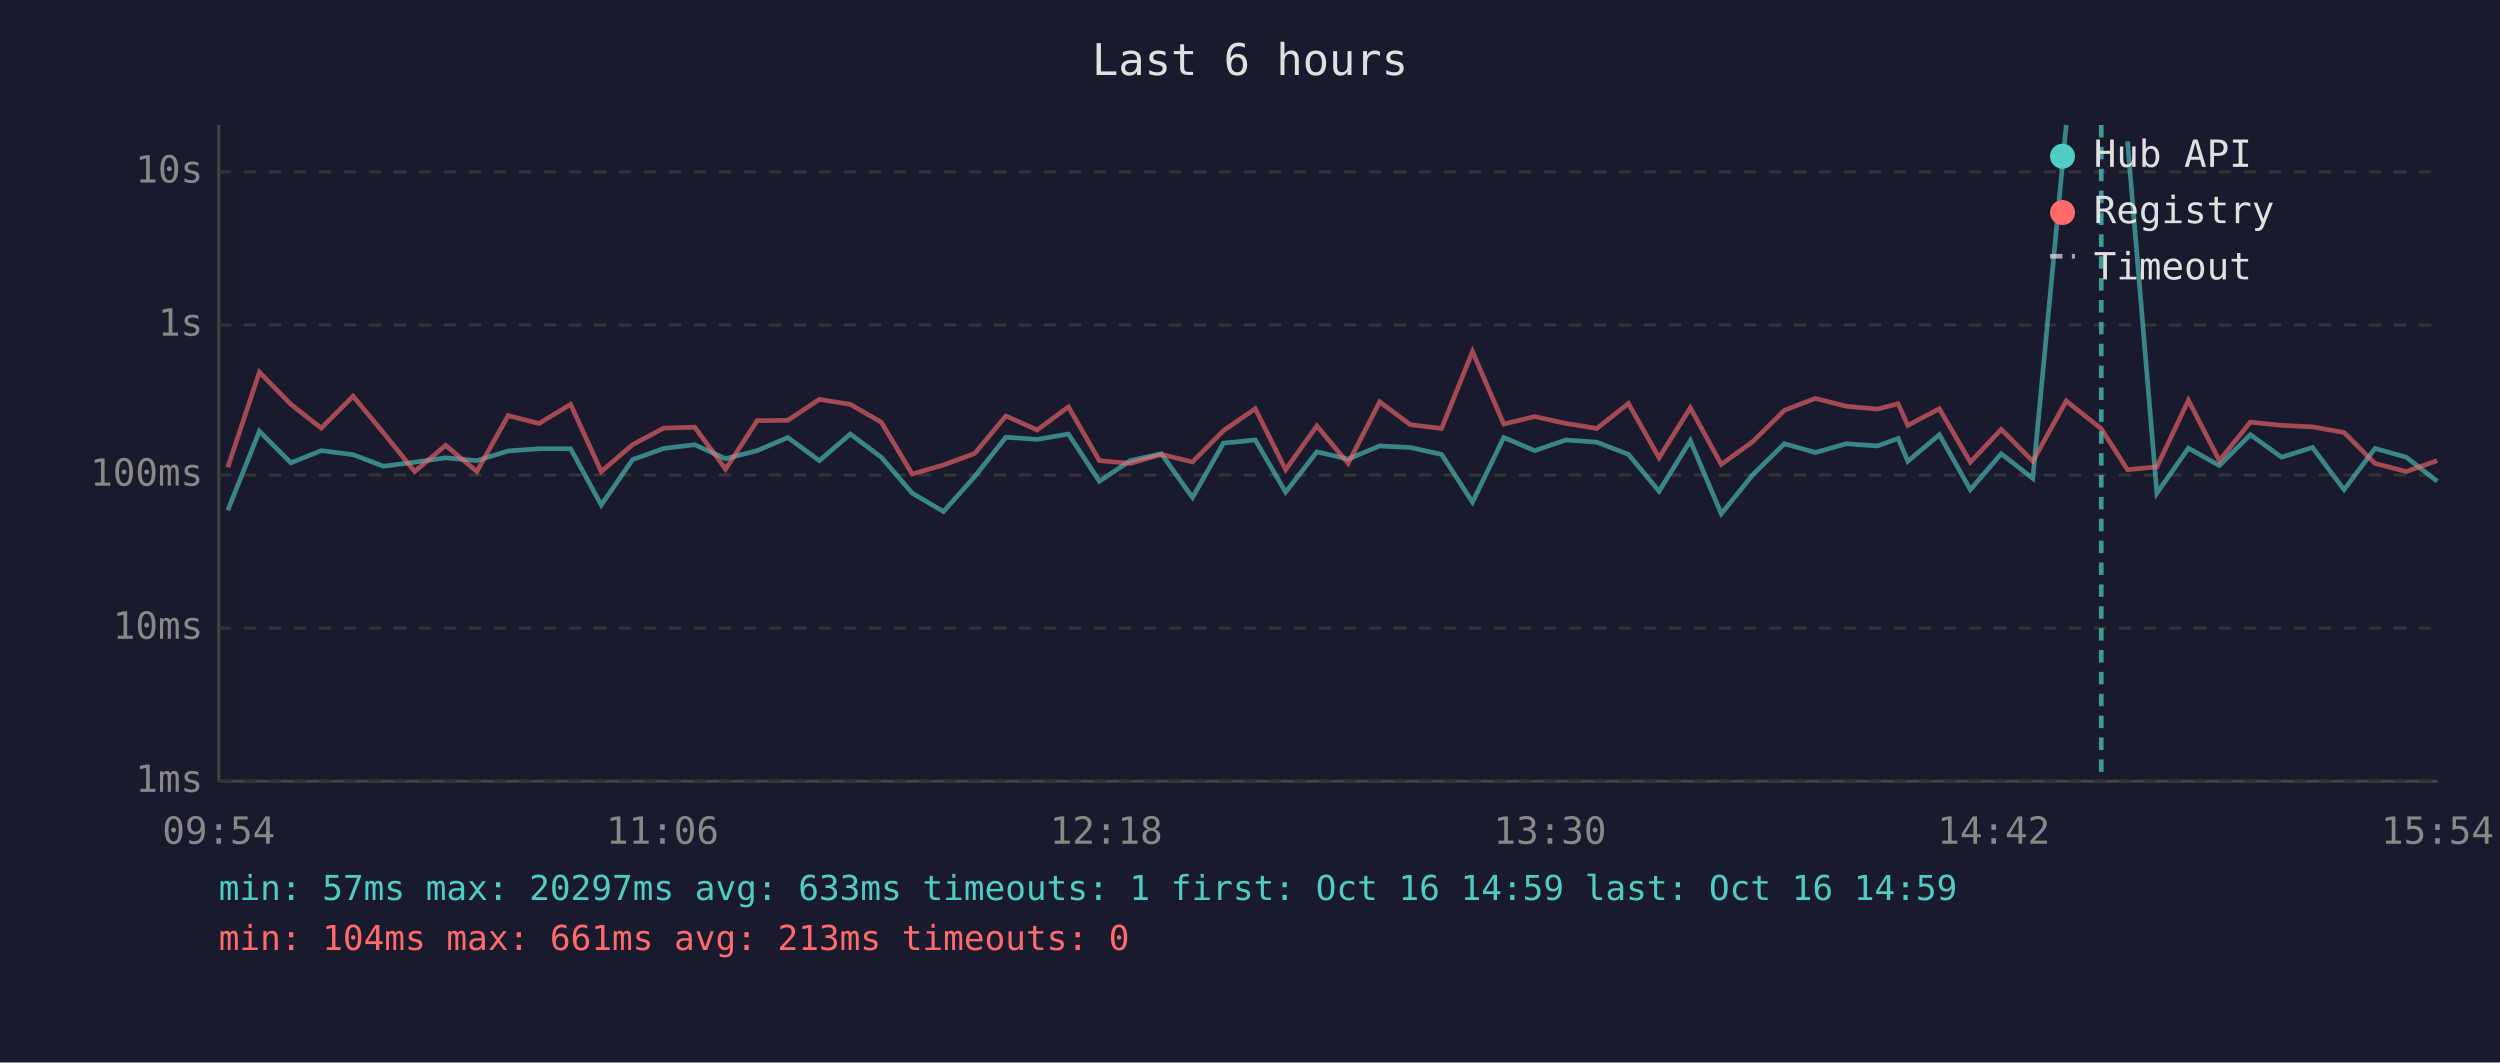
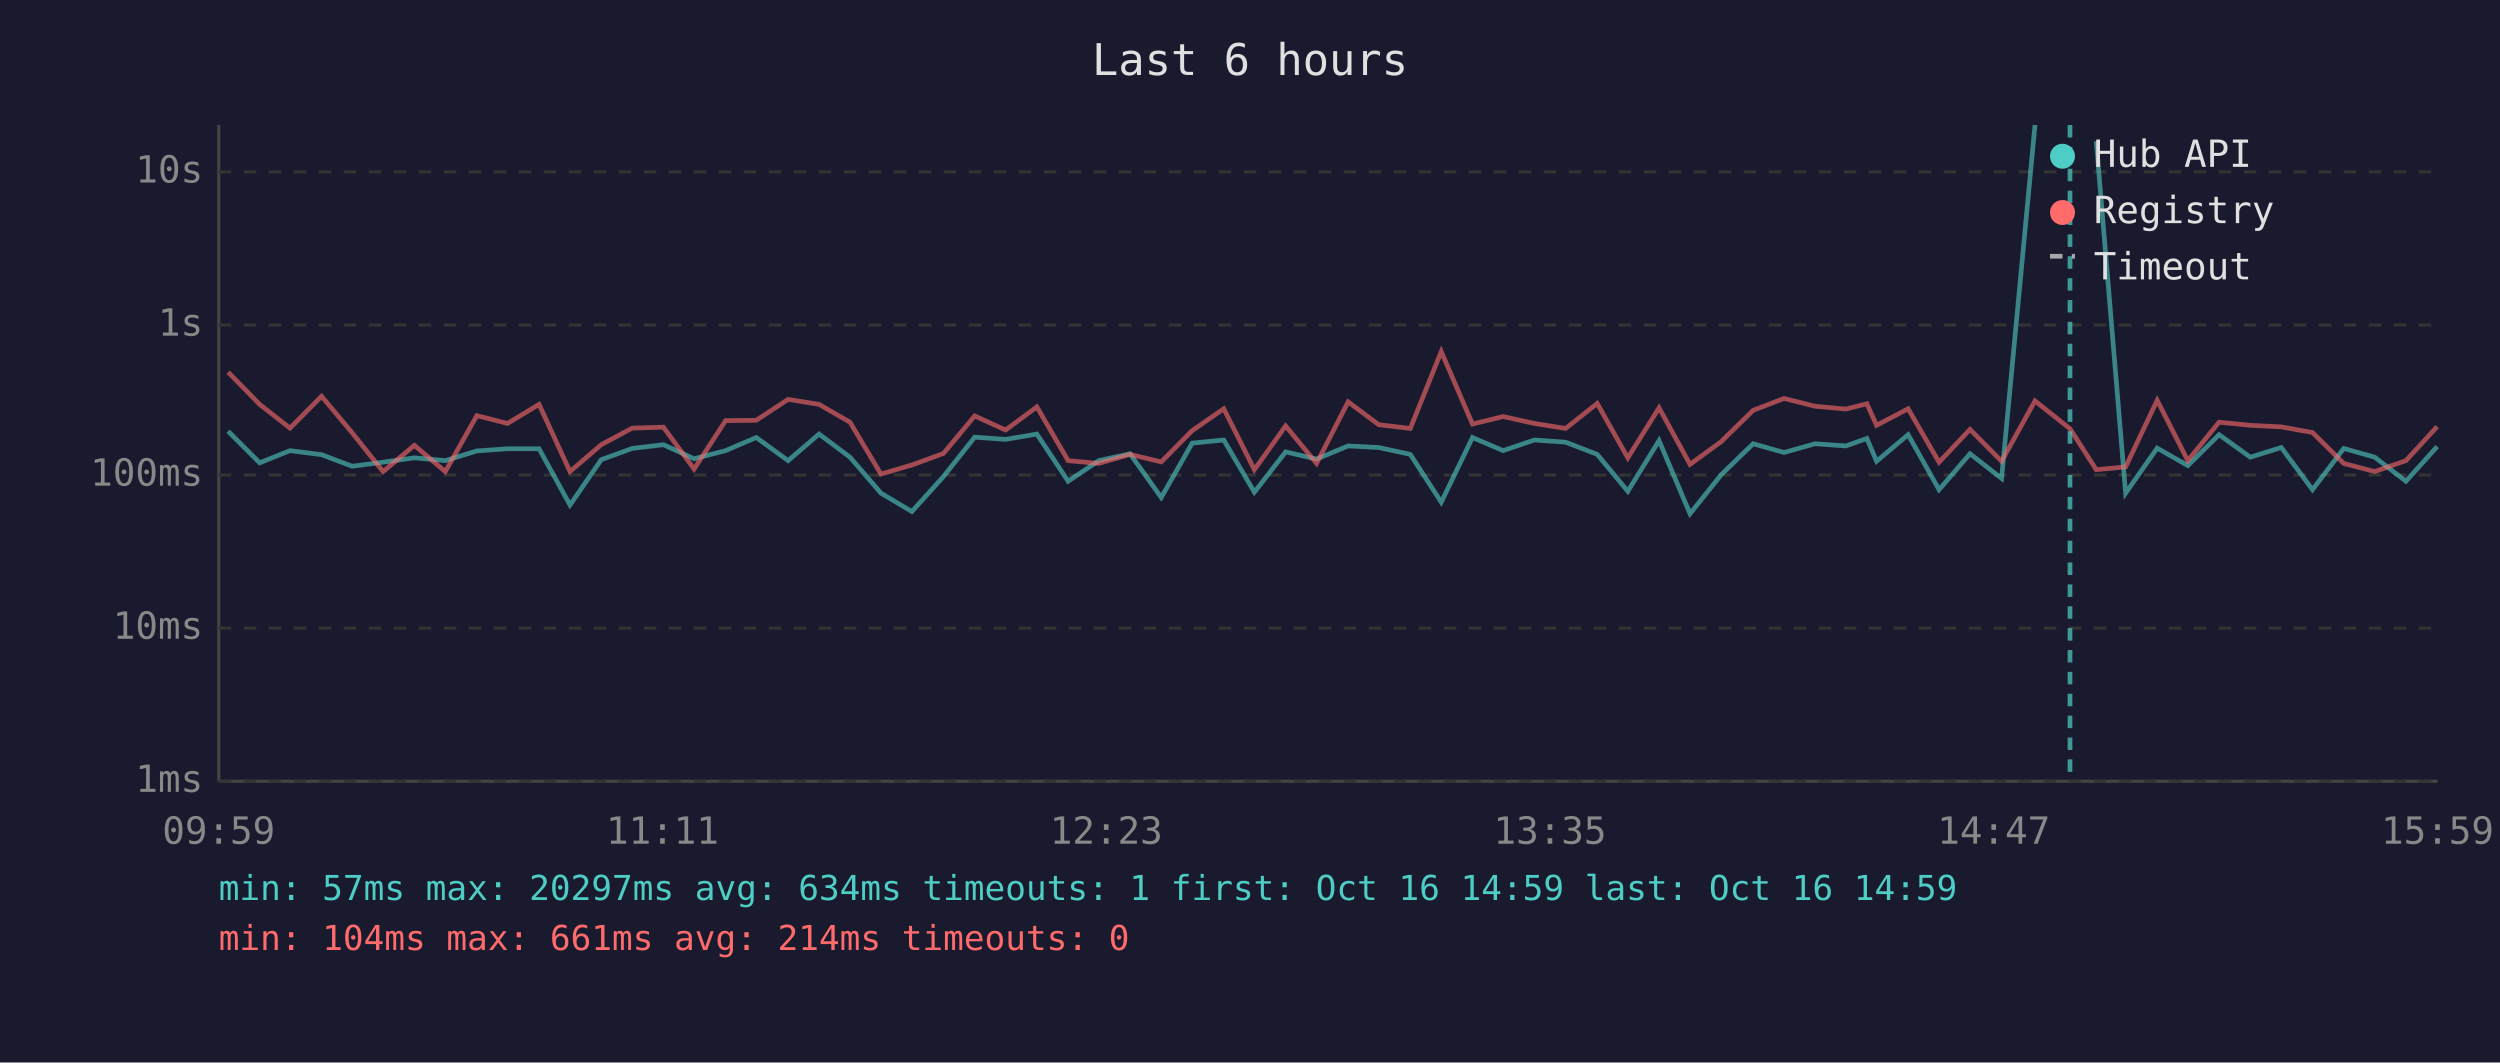
<svg xmlns="http://www.w3.org/2000/svg" viewBox="0 0 800 340" font-family="monospace" font-size="12">
  <rect width="800" height="340" fill="#1a1a2e" />
  <text x="400" y="24" fill="#e0e0e0" font-size="14" text-anchor="middle">Last 6 hours</text>
  <line x1="70" y1="40" x2="70" y2="250" stroke="#444" stroke-width="1" />
  <line x1="70" y1="250" x2="780" y2="250" stroke="#444" stroke-width="1" />
  <line x1="70" y1="250" x2="780" y2="250" stroke="#333" stroke-width="1" stroke-dasharray="4" />
  <text x="65" y="250" fill="#888" text-anchor="end" dominant-baseline="middle">1ms</text>
  <line x1="70" y1="201" x2="780" y2="201" stroke="#333" stroke-width="1" stroke-dasharray="4" />
  <text x="65" y="201" fill="#888" text-anchor="end" dominant-baseline="middle">10ms</text>
  <line x1="70" y1="152" x2="780" y2="152" stroke="#333" stroke-width="1" stroke-dasharray="4" />
  <text x="65" y="152" fill="#888" text-anchor="end" dominant-baseline="middle">100ms</text>
  <line x1="70" y1="104" x2="780" y2="104" stroke="#333" stroke-width="1" stroke-dasharray="4" />
  <text x="65" y="104" fill="#888" text-anchor="end" dominant-baseline="middle">1s</text>
  <line x1="70" y1="55" x2="780" y2="55" stroke="#333" stroke-width="1" stroke-dasharray="4" />
  <text x="65" y="55" fill="#888" text-anchor="end" dominant-baseline="middle">10s</text>
-   <text x="70" y="270" fill="#888" text-anchor="middle">09:54</text>
-   <text x="212" y="270" fill="#888" text-anchor="middle">11:06</text>
-   <text x="354" y="270" fill="#888" text-anchor="middle">12:18</text>
-   <text x="496" y="270" fill="#888" text-anchor="middle">13:30</text>
-   <text x="638" y="270" fill="#888" text-anchor="middle">14:42</text>
-   <text x="780" y="270" fill="#888" text-anchor="middle">15:54</text>
-   <polyline points="72.9,163.3 83.0,138.0 93.1,148.1 102.8,144.2 113.0,145.5 122.7,149.2 132.7,147.9 142.6,146.5 152.6,147.4 162.6,144.3 172.5,143.6 182.6,143.6 192.4,161.6 202.4,147.1 212.4,143.5 222.3,142.3 232.2,146.8 242.3,144.2 252.1,140.0 262.2,147.4 272.1,138.9 282.0,146.3 291.9,157.8 301.9,163.7 311.9,152.5 321.9,139.9 331.9,140.6 341.9,138.9 351.8,154.0 361.7,147.4 371.6,145.2 381.6,159.2 391.5,141.8 401.7,140.8 411.4,157.5 421.4,144.6 431.4,146.9 441.5,142.7 451.3,143.2 461.3,145.4 471.2,160.7 481.2,140.0 491.1,144.2 501.1,140.8 511.0,141.5 521.1,145.4 530.9,157.2 540.9,141.0 550.8,164.4 560.9,151.9 571.0,142.0 580.9,144.8 590.8,142.0 600.8,142.7 607.4,140.3 610.5,147.6 620.6,139.1 630.5,156.7 640.4,145.2 650.5,153.1 661.2,40.0" fill="none" stroke="#4ecdc4" stroke-width="1.5" opacity="0.6" />
-   <polyline points="680.8,45.2 690.2,157.8 700.3,143.4 710.2,149.0 720.1,139.1 730.1,146.3 740.0,143.2 750.1,156.7 760.0,143.5 770.0,146.3 779.9,154.0" fill="none" stroke="#4ecdc4" stroke-width="1.5" opacity="0.6" />
-   <polyline points="72.9,149.5 83.0,119.1 93.1,129.4 102.8,137.0 113.0,126.8 122.7,138.5 132.7,150.9 142.6,142.5 152.6,150.9 162.6,133.0 172.5,135.5 182.6,129.4 192.4,150.9 202.4,142.3 212.4,137.0 222.3,136.7 232.2,150.1 242.3,134.6 252.1,134.5 262.2,127.8 272.1,129.4 282.0,135.1 291.9,151.7 301.9,148.8 311.9,145.1 321.9,133.1 331.9,137.6 341.9,130.2 351.8,147.4 361.7,148.3 371.6,145.4 381.6,147.8 391.5,137.8 401.7,130.8 411.4,150.3 421.4,136.3 431.4,148.3 441.5,128.6 451.3,135.9 461.3,137.1 471.2,112.5 481.2,135.7 491.1,133.3 501.1,135.5 511.0,137.1 521.1,129.1 530.9,146.5 540.9,130.5 550.8,148.6 560.9,141.3 571.0,131.3 580.9,127.5 590.8,130.0 600.8,130.9 607.4,129.2 610.5,136.1 620.6,130.8 630.5,147.9 640.4,137.4 650.5,147.6 661.2,128.3 672.4,137.2 680.8,150.3 690.2,149.4 700.3,128.1 710.2,147.4 720.1,135.1 730.1,136.1 740.0,136.6 750.1,138.4 760.0,148.3 770.0,150.9 779.9,147.4" fill="none" stroke="#ff6b6b" stroke-width="1.5" opacity="0.6" />
-   <line x1="672.4" y1="40" x2="672.4" y2="250" stroke="#4ecdc4" stroke-width="1.5" stroke-dasharray="4,3" opacity="0.7" />
+   <text x="70" y="270" fill="#888" text-anchor="middle">09:59</text>
+   <text x="212" y="270" fill="#888" text-anchor="middle">11:11</text>
+   <text x="354" y="270" fill="#888" text-anchor="middle">12:23</text>
+   <text x="496" y="270" fill="#888" text-anchor="middle">13:35</text>
+   <text x="638" y="270" fill="#888" text-anchor="middle">14:47</text>
+   <text x="780" y="270" fill="#888" text-anchor="middle">15:59</text>
+   <polyline points="73.0,138.0 83.1,148.1 92.8,144.2 102.9,145.5 112.7,149.2 122.6,147.9 132.6,146.5 142.5,147.4 152.6,144.3 162.4,143.6 172.5,143.6 182.4,161.6 192.4,147.1 202.3,143.5 212.3,142.3 222.1,146.8 232.2,144.2 242.0,140.0 252.2,147.4 262.1,138.9 272.0,146.3 281.9,157.8 291.8,163.7 301.9,152.5 311.9,139.9 321.8,140.6 331.8,138.9 341.8,154.0 351.6,147.4 361.6,145.2 371.6,159.2 381.5,141.8 391.6,140.8 401.4,157.5 411.4,144.6 421.3,146.9 431.4,142.7 441.2,143.2 451.3,145.4 461.2,160.7 471.2,140.0 481.0,144.2 491.0,140.8 501.0,141.5 511.1,145.4 520.9,157.2 530.9,141.0 540.8,164.4 550.8,151.9 561.0,142.0 570.9,144.8 580.8,142.0 590.7,142.7 597.4,140.3 600.5,147.6 610.6,139.1 620.5,156.7 630.4,145.2 640.5,153.1 651.2,40.0" fill="none" stroke="#4ecdc4" stroke-width="1.5" opacity="0.6" />
+   <polyline points="670.8,45.2 680.2,157.8 690.3,143.4 700.1,149.0 710.1,139.1 720.1,146.3 730.0,143.2 740.0,156.7 750.0,143.5 759.9,146.3 769.9,154.0 779.9,142.9" fill="none" stroke="#4ecdc4" stroke-width="1.5" opacity="0.6" />
+   <polyline points="73.0,119.1 83.1,129.4 92.8,137.0 102.9,126.8 112.7,138.5 122.6,150.9 132.6,142.5 142.5,150.9 152.6,133.0 162.4,135.5 172.5,129.4 182.4,150.9 192.4,142.3 202.3,137.0 212.3,136.7 222.1,150.1 232.2,134.6 242.0,134.5 252.2,127.8 262.1,129.4 272.0,135.1 281.9,151.7 291.8,148.8 301.9,145.1 311.9,133.1 321.8,137.6 331.8,130.2 341.8,147.4 351.6,148.3 361.6,145.4 371.6,147.8 381.5,137.8 391.6,130.8 401.4,150.3 411.4,136.3 421.3,148.3 431.4,128.6 441.2,135.9 451.3,137.1 461.2,112.5 471.2,135.7 481.0,133.3 491.0,135.5 501.0,137.1 511.1,129.1 520.9,146.5 530.9,130.5 540.8,148.6 550.8,141.3 561.0,131.3 570.9,127.5 580.8,130.0 590.7,130.9 597.4,129.2 600.5,136.1 610.6,130.8 620.5,147.9 630.4,137.4 640.5,147.6 651.2,128.3 662.4,137.2 670.8,150.3 680.2,149.4 690.3,128.1 700.1,147.4 710.1,135.1 720.1,136.1 730.0,136.6 740.0,138.4 750.0,148.3 759.9,150.9 769.9,147.4 779.9,136.5" fill="none" stroke="#ff6b6b" stroke-width="1.5" opacity="0.6" />
+   <line x1="662.4" y1="40" x2="662.4" y2="250" stroke="#4ecdc4" stroke-width="1.5" stroke-dasharray="4,3" opacity="0.7" />
  <circle cx="660" cy="50" r="4" fill="#4ecdc4" />
  <text x="670" y="50" fill="#e0e0e0" dominant-baseline="middle">Hub API</text>
  <circle cx="660" cy="68" r="4" fill="#ff6b6b" />
  <text x="670" y="68" fill="#e0e0e0" dominant-baseline="middle">Registry</text>
  <line x1="656" y1="82" x2="664" y2="82" stroke="#e0e0e0" stroke-width="1.5" stroke-dasharray="4,3" opacity="0.7" />
  <text x="670" y="86" fill="#e0e0e0" dominant-baseline="middle">Timeout</text>
-   <text x="70" y="288" fill="#4ecdc4" font-size="11">min: 57ms  max: 20297ms  avg: 633ms  timeouts: 1  first: Oct 16 14:59  last: Oct 16 14:59</text>
-   <text x="70" y="304" fill="#ff6b6b" font-size="11">min: 104ms  max: 661ms  avg: 213ms  timeouts: 0</text>
+   <text x="70" y="288" fill="#4ecdc4" font-size="11">min: 57ms  max: 20297ms  avg: 634ms  timeouts: 1  first: Oct 16 14:59  last: Oct 16 14:59</text>
+   <text x="70" y="304" fill="#ff6b6b" font-size="11">min: 104ms  max: 661ms  avg: 214ms  timeouts: 0</text>
</svg>
